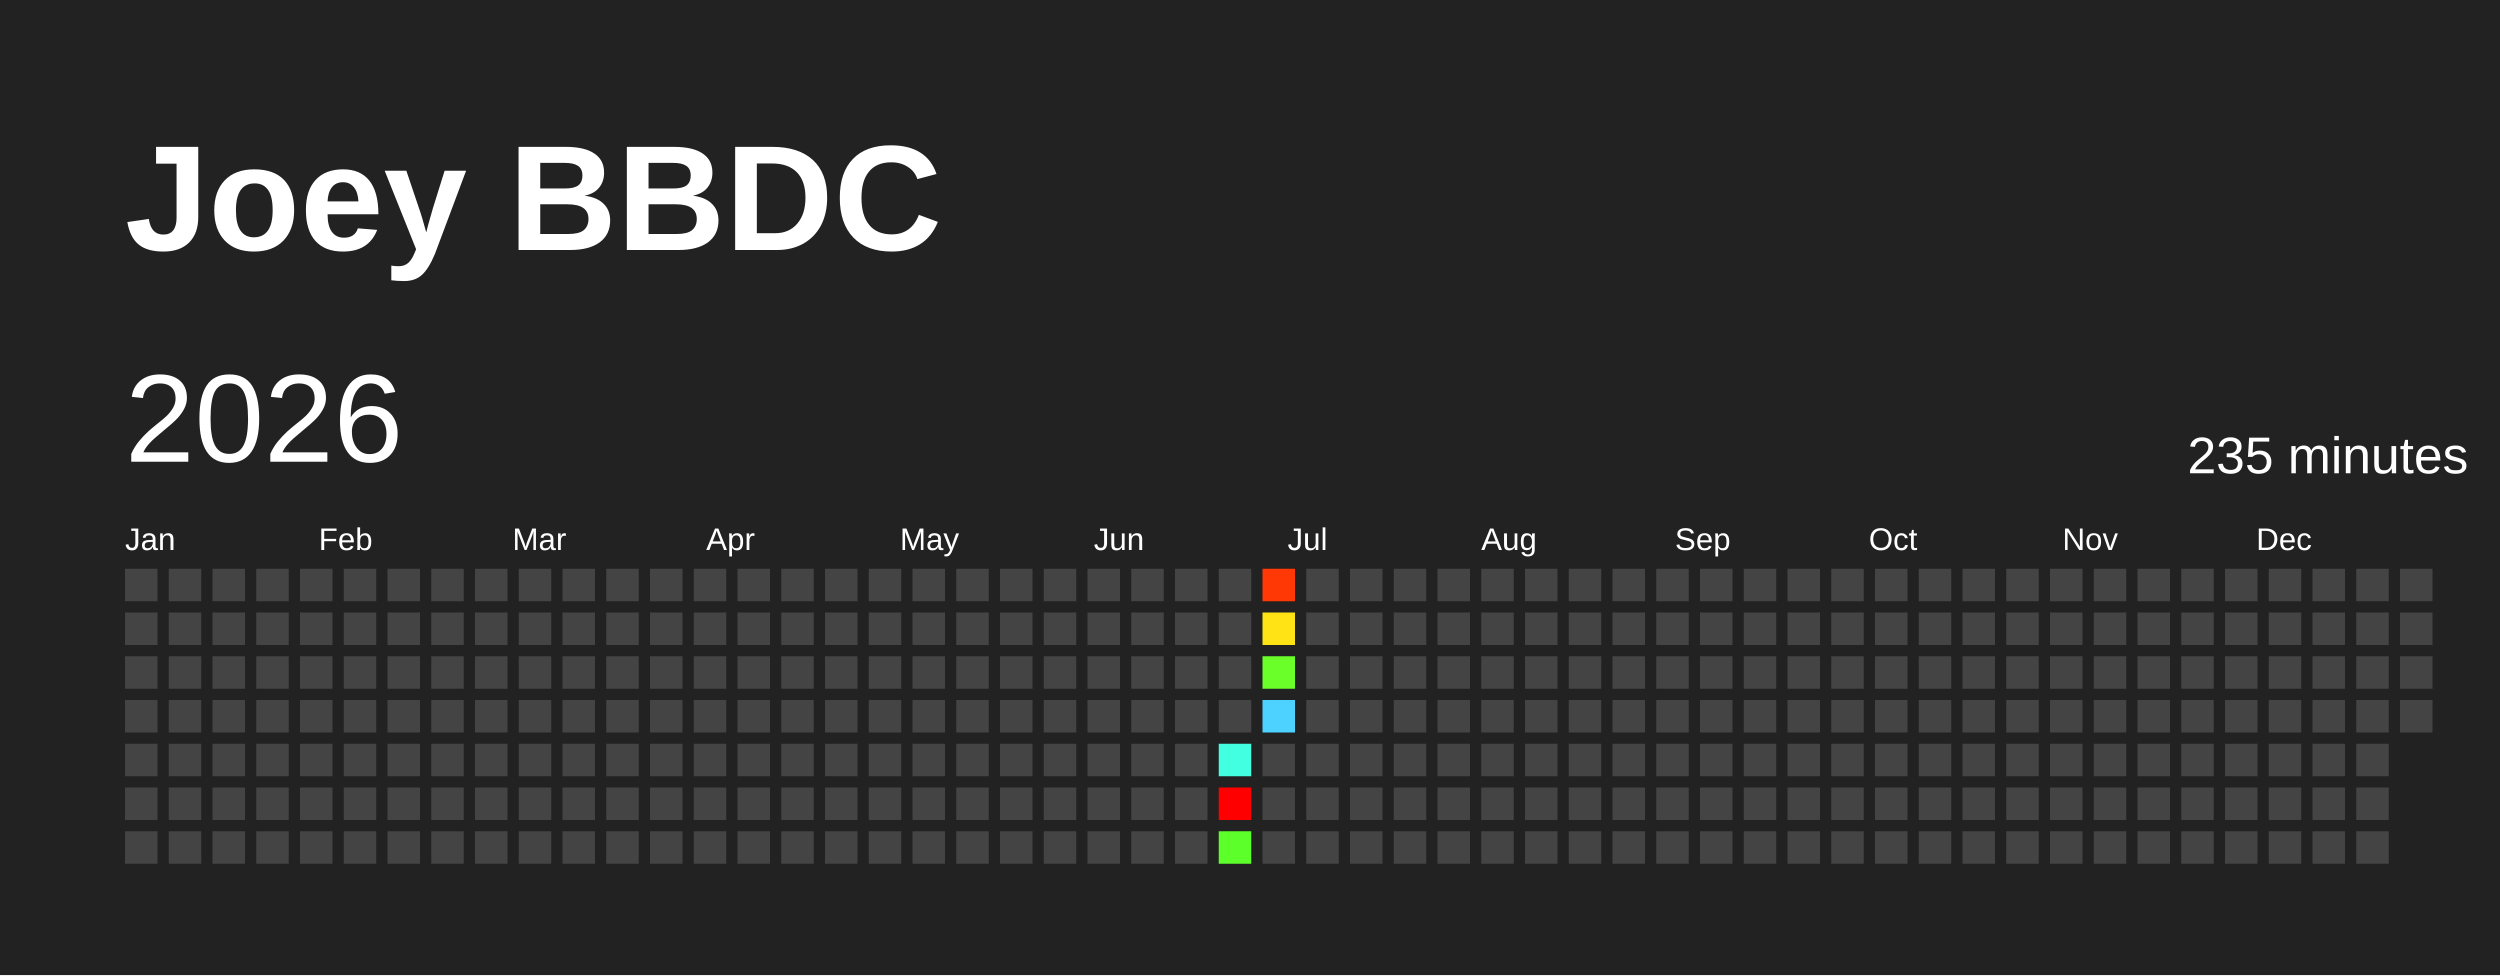
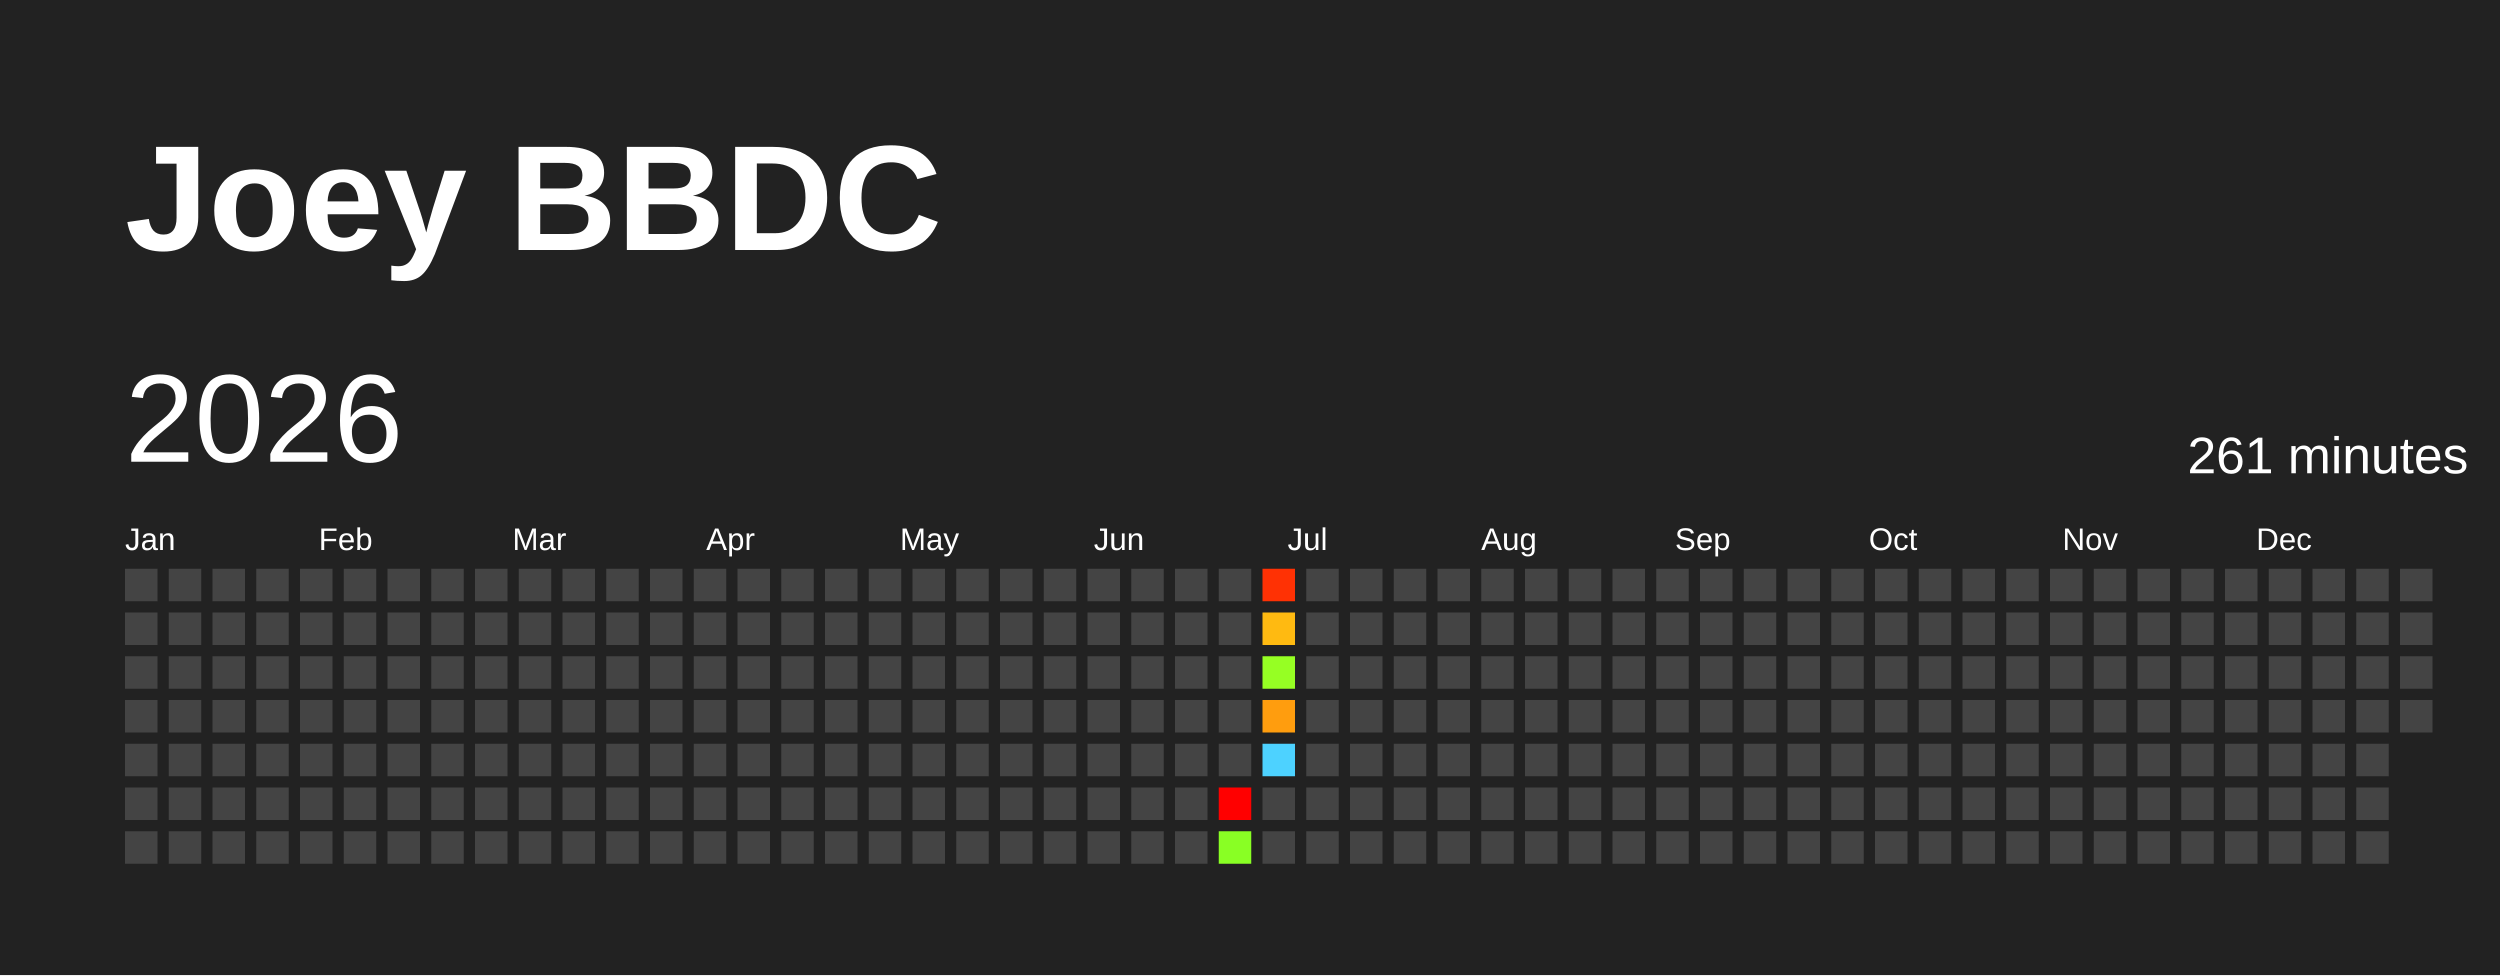
<svg xmlns="http://www.w3.org/2000/svg" baseProfile="full" height="78mm" version="1.1" viewBox="0,0,200,78" width="200mm">
  <defs />
  <rect fill="#222222" height="78" width="200" x="0" y="0" />
  <text fill="#FFFFFF" style="font-size:12px; font-family:Arial; font-weight:bold;" x="10" y="20">Joey BBDC</text>
  <text dominant-baseline="hanging" fill="#FFFFFF" style="font-size:10.0px; font-family:Arial;" x="10" y="30">2026</text>
-   <text dominant-baseline="hanging" fill="#FFFFFF" style="font-size:4.125px; font-family:Arial;" x="175" y="35">235 minutes</text>
+   <text dominant-baseline="hanging" fill="#FFFFFF" style="font-size:4.125px; font-family:Arial;" x="175" y="35">261 minutes</text>
  <text fill="#FFFFFF" style="font-size:2.5px; font-family:Arial" x="10.0" y="44">Jan</text>
  <text fill="#FFFFFF" style="font-size:2.5px; font-family:Arial" x="25.5" y="44">Feb</text>
  <text fill="#FFFFFF" style="font-size:2.5px; font-family:Arial" x="41.0" y="44">Mar</text>
  <text fill="#FFFFFF" style="font-size:2.5px; font-family:Arial" x="56.5" y="44">Apr</text>
  <text fill="#FFFFFF" style="font-size:2.5px; font-family:Arial" x="72.0" y="44">May</text>
  <text fill="#FFFFFF" style="font-size:2.5px; font-family:Arial" x="87.5" y="44">Jun</text>
  <text fill="#FFFFFF" style="font-size:2.5px; font-family:Arial" x="103.0" y="44">Jul</text>
  <text fill="#FFFFFF" style="font-size:2.5px; font-family:Arial" x="118.5" y="44">Aug</text>
  <text fill="#FFFFFF" style="font-size:2.5px; font-family:Arial" x="134.0" y="44">Sep</text>
  <text fill="#FFFFFF" style="font-size:2.5px; font-family:Arial" x="149.5" y="44">Oct</text>
  <text fill="#FFFFFF" style="font-size:2.5px; font-family:Arial" x="165.0" y="44">Nov</text>
  <text fill="#FFFFFF" style="font-size:2.5px; font-family:Arial" x="180.5" y="44">Dec</text>
  <rect fill="#444444" height="2.6" width="2.6" x="10.0" y="45.5" />
  <rect fill="#444444" height="2.6" width="2.6" x="10.0" y="49.0" />
  <rect fill="#444444" height="2.6" width="2.6" x="10.0" y="52.5" />
  <rect fill="#444444" height="2.6" width="2.6" x="10.0" y="56.0" />
  <rect fill="#444444" height="2.6" width="2.6" x="10.0" y="59.5" />
  <rect fill="#444444" height="2.6" width="2.6" x="10.0" y="63.0" />
  <rect fill="#444444" height="2.6" width="2.6" x="10.0" y="66.5" />
  <rect fill="#444444" height="2.6" width="2.6" x="13.5" y="45.5" />
  <rect fill="#444444" height="2.6" width="2.6" x="13.5" y="49.0" />
  <rect fill="#444444" height="2.6" width="2.6" x="13.5" y="52.5" />
  <rect fill="#444444" height="2.6" width="2.6" x="13.5" y="56.0" />
  <rect fill="#444444" height="2.6" width="2.6" x="13.5" y="59.5" />
  <rect fill="#444444" height="2.6" width="2.6" x="13.5" y="63.0" />
  <rect fill="#444444" height="2.6" width="2.6" x="13.5" y="66.5" />
  <rect fill="#444444" height="2.6" width="2.6" x="17.0" y="45.5" />
  <rect fill="#444444" height="2.6" width="2.6" x="17.0" y="49.0" />
  <rect fill="#444444" height="2.6" width="2.6" x="17.0" y="52.5" />
  <rect fill="#444444" height="2.6" width="2.6" x="17.0" y="56.0" />
  <rect fill="#444444" height="2.6" width="2.6" x="17.0" y="59.5" />
  <rect fill="#444444" height="2.6" width="2.6" x="17.0" y="63.0" />
  <rect fill="#444444" height="2.6" width="2.6" x="17.0" y="66.5" />
  <rect fill="#444444" height="2.6" width="2.6" x="20.5" y="45.5" />
  <rect fill="#444444" height="2.6" width="2.6" x="20.5" y="49.0" />
  <rect fill="#444444" height="2.6" width="2.6" x="20.5" y="52.5" />
  <rect fill="#444444" height="2.6" width="2.6" x="20.5" y="56.0" />
  <rect fill="#444444" height="2.6" width="2.6" x="20.5" y="59.5" />
  <rect fill="#444444" height="2.6" width="2.6" x="20.5" y="63.0" />
  <rect fill="#444444" height="2.6" width="2.6" x="20.5" y="66.5" />
  <rect fill="#444444" height="2.6" width="2.6" x="24.0" y="45.5" />
  <rect fill="#444444" height="2.6" width="2.6" x="24.0" y="49.0" />
  <rect fill="#444444" height="2.6" width="2.6" x="24.0" y="52.5" />
  <rect fill="#444444" height="2.6" width="2.6" x="24.0" y="56.0" />
  <rect fill="#444444" height="2.6" width="2.6" x="24.0" y="59.5" />
  <rect fill="#444444" height="2.6" width="2.6" x="24.0" y="63.0" />
  <rect fill="#444444" height="2.6" width="2.6" x="24.0" y="66.5" />
  <rect fill="#444444" height="2.6" width="2.6" x="27.5" y="45.5" />
  <rect fill="#444444" height="2.6" width="2.6" x="27.5" y="49.0" />
  <rect fill="#444444" height="2.6" width="2.6" x="27.5" y="52.5" />
  <rect fill="#444444" height="2.6" width="2.6" x="27.5" y="56.0" />
  <rect fill="#444444" height="2.6" width="2.6" x="27.5" y="59.5" />
  <rect fill="#444444" height="2.6" width="2.6" x="27.5" y="63.0" />
  <rect fill="#444444" height="2.6" width="2.6" x="27.5" y="66.5" />
  <rect fill="#444444" height="2.6" width="2.6" x="31.0" y="45.5" />
  <rect fill="#444444" height="2.6" width="2.6" x="31.0" y="49.0" />
  <rect fill="#444444" height="2.6" width="2.6" x="31.0" y="52.5" />
  <rect fill="#444444" height="2.6" width="2.6" x="31.0" y="56.0" />
  <rect fill="#444444" height="2.6" width="2.6" x="31.0" y="59.5" />
  <rect fill="#444444" height="2.6" width="2.6" x="31.0" y="63.0" />
  <rect fill="#444444" height="2.6" width="2.6" x="31.0" y="66.5" />
  <rect fill="#444444" height="2.6" width="2.6" x="34.5" y="45.5" />
  <rect fill="#444444" height="2.6" width="2.6" x="34.5" y="49.0" />
  <rect fill="#444444" height="2.6" width="2.6" x="34.5" y="52.5" />
  <rect fill="#444444" height="2.6" width="2.6" x="34.5" y="56.0" />
  <rect fill="#444444" height="2.6" width="2.6" x="34.5" y="59.5" />
  <rect fill="#444444" height="2.6" width="2.6" x="34.5" y="63.0" />
  <rect fill="#444444" height="2.6" width="2.6" x="34.5" y="66.5" />
  <rect fill="#444444" height="2.6" width="2.6" x="38.0" y="45.5" />
  <rect fill="#444444" height="2.6" width="2.6" x="38.0" y="49.0" />
  <rect fill="#444444" height="2.6" width="2.6" x="38.0" y="52.5" />
  <rect fill="#444444" height="2.6" width="2.6" x="38.0" y="56.0" />
  <rect fill="#444444" height="2.6" width="2.6" x="38.0" y="59.5" />
  <rect fill="#444444" height="2.6" width="2.6" x="38.0" y="63.0" />
  <rect fill="#444444" height="2.6" width="2.6" x="38.0" y="66.5" />
  <rect fill="#444444" height="2.6" width="2.6" x="41.5" y="45.5" />
  <rect fill="#444444" height="2.6" width="2.6" x="41.5" y="49.0" />
  <rect fill="#444444" height="2.6" width="2.6" x="41.5" y="52.5" />
  <rect fill="#444444" height="2.6" width="2.6" x="41.5" y="56.0" />
  <rect fill="#444444" height="2.6" width="2.6" x="41.5" y="59.5" />
  <rect fill="#444444" height="2.6" width="2.6" x="41.5" y="63.0" />
  <rect fill="#444444" height="2.6" width="2.6" x="41.5" y="66.5" />
  <rect fill="#444444" height="2.6" width="2.6" x="45.0" y="45.5" />
  <rect fill="#444444" height="2.6" width="2.6" x="45.0" y="49.0" />
  <rect fill="#444444" height="2.6" width="2.6" x="45.0" y="52.5" />
  <rect fill="#444444" height="2.6" width="2.6" x="45.0" y="56.0" />
  <rect fill="#444444" height="2.6" width="2.6" x="45.0" y="59.5" />
  <rect fill="#444444" height="2.6" width="2.6" x="45.0" y="63.0" />
  <rect fill="#444444" height="2.6" width="2.6" x="45.0" y="66.5" />
  <rect fill="#444444" height="2.6" width="2.6" x="48.5" y="45.5" />
  <rect fill="#444444" height="2.6" width="2.6" x="48.5" y="49.0" />
  <rect fill="#444444" height="2.6" width="2.6" x="48.5" y="52.5" />
  <rect fill="#444444" height="2.6" width="2.6" x="48.5" y="56.0" />
  <rect fill="#444444" height="2.6" width="2.6" x="48.5" y="59.5" />
  <rect fill="#444444" height="2.6" width="2.6" x="48.5" y="63.0" />
  <rect fill="#444444" height="2.6" width="2.6" x="48.5" y="66.5" />
  <rect fill="#444444" height="2.6" width="2.6" x="52.0" y="45.5" />
  <rect fill="#444444" height="2.6" width="2.6" x="52.0" y="49.0" />
  <rect fill="#444444" height="2.6" width="2.6" x="52.0" y="52.5" />
  <rect fill="#444444" height="2.6" width="2.6" x="52.0" y="56.0" />
  <rect fill="#444444" height="2.6" width="2.6" x="52.0" y="59.5" />
  <rect fill="#444444" height="2.6" width="2.6" x="52.0" y="63.0" />
  <rect fill="#444444" height="2.6" width="2.6" x="52.0" y="66.5" />
  <rect fill="#444444" height="2.6" width="2.6" x="55.5" y="45.5" />
  <rect fill="#444444" height="2.6" width="2.6" x="55.5" y="49.0" />
  <rect fill="#444444" height="2.6" width="2.6" x="55.5" y="52.5" />
  <rect fill="#444444" height="2.6" width="2.6" x="55.5" y="56.0" />
  <rect fill="#444444" height="2.6" width="2.6" x="55.5" y="59.5" />
  <rect fill="#444444" height="2.6" width="2.6" x="55.5" y="63.0" />
  <rect fill="#444444" height="2.6" width="2.6" x="55.5" y="66.5" />
  <rect fill="#444444" height="2.6" width="2.6" x="59.0" y="45.5" />
  <rect fill="#444444" height="2.6" width="2.6" x="59.0" y="49.0" />
  <rect fill="#444444" height="2.6" width="2.6" x="59.0" y="52.5" />
  <rect fill="#444444" height="2.6" width="2.6" x="59.0" y="56.0" />
  <rect fill="#444444" height="2.6" width="2.6" x="59.0" y="59.5" />
  <rect fill="#444444" height="2.6" width="2.6" x="59.0" y="63.0" />
  <rect fill="#444444" height="2.6" width="2.6" x="59.0" y="66.5" />
  <rect fill="#444444" height="2.6" width="2.6" x="62.5" y="45.5" />
  <rect fill="#444444" height="2.6" width="2.6" x="62.5" y="49.0" />
  <rect fill="#444444" height="2.6" width="2.6" x="62.5" y="52.5" />
  <rect fill="#444444" height="2.6" width="2.6" x="62.5" y="56.0" />
  <rect fill="#444444" height="2.6" width="2.6" x="62.5" y="59.5" />
  <rect fill="#444444" height="2.6" width="2.6" x="62.5" y="63.0" />
  <rect fill="#444444" height="2.6" width="2.6" x="62.5" y="66.5" />
  <rect fill="#444444" height="2.6" width="2.6" x="66.0" y="45.5" />
  <rect fill="#444444" height="2.6" width="2.6" x="66.0" y="49.0" />
  <rect fill="#444444" height="2.6" width="2.6" x="66.0" y="52.5" />
  <rect fill="#444444" height="2.6" width="2.6" x="66.0" y="56.0" />
  <rect fill="#444444" height="2.6" width="2.6" x="66.0" y="59.5" />
  <rect fill="#444444" height="2.6" width="2.6" x="66.0" y="63.0" />
  <rect fill="#444444" height="2.6" width="2.6" x="66.0" y="66.5" />
  <rect fill="#444444" height="2.6" width="2.6" x="69.5" y="45.5" />
  <rect fill="#444444" height="2.6" width="2.6" x="69.5" y="49.0" />
  <rect fill="#444444" height="2.6" width="2.6" x="69.5" y="52.5" />
  <rect fill="#444444" height="2.6" width="2.6" x="69.5" y="56.0" />
  <rect fill="#444444" height="2.6" width="2.6" x="69.5" y="59.5" />
  <rect fill="#444444" height="2.6" width="2.6" x="69.5" y="63.0" />
  <rect fill="#444444" height="2.6" width="2.6" x="69.5" y="66.5" />
  <rect fill="#444444" height="2.6" width="2.6" x="73.0" y="45.5" />
  <rect fill="#444444" height="2.6" width="2.6" x="73.0" y="49.0" />
  <rect fill="#444444" height="2.6" width="2.6" x="73.0" y="52.5" />
  <rect fill="#444444" height="2.6" width="2.6" x="73.0" y="56.0" />
  <rect fill="#444444" height="2.6" width="2.6" x="73.0" y="59.5" />
  <rect fill="#444444" height="2.6" width="2.6" x="73.0" y="63.0" />
  <rect fill="#444444" height="2.6" width="2.6" x="73.0" y="66.5" />
  <rect fill="#444444" height="2.6" width="2.6" x="76.5" y="45.5" />
  <rect fill="#444444" height="2.6" width="2.6" x="76.5" y="49.0" />
  <rect fill="#444444" height="2.6" width="2.6" x="76.5" y="52.5" />
  <rect fill="#444444" height="2.6" width="2.6" x="76.5" y="56.0" />
  <rect fill="#444444" height="2.6" width="2.6" x="76.5" y="59.5" />
  <rect fill="#444444" height="2.6" width="2.6" x="76.5" y="63.0" />
  <rect fill="#444444" height="2.6" width="2.6" x="76.5" y="66.5" />
  <rect fill="#444444" height="2.6" width="2.6" x="80.0" y="45.5" />
  <rect fill="#444444" height="2.6" width="2.6" x="80.0" y="49.0" />
  <rect fill="#444444" height="2.6" width="2.6" x="80.0" y="52.5" />
  <rect fill="#444444" height="2.6" width="2.6" x="80.0" y="56.0" />
  <rect fill="#444444" height="2.6" width="2.6" x="80.0" y="59.5" />
  <rect fill="#444444" height="2.6" width="2.6" x="80.0" y="63.0" />
  <rect fill="#444444" height="2.6" width="2.6" x="80.0" y="66.5" />
  <rect fill="#444444" height="2.6" width="2.6" x="83.5" y="45.5" />
  <rect fill="#444444" height="2.6" width="2.6" x="83.5" y="49.0" />
  <rect fill="#444444" height="2.6" width="2.6" x="83.5" y="52.5" />
  <rect fill="#444444" height="2.6" width="2.6" x="83.5" y="56.0" />
  <rect fill="#444444" height="2.6" width="2.6" x="83.5" y="59.5" />
  <rect fill="#444444" height="2.6" width="2.6" x="83.5" y="63.0" />
  <rect fill="#444444" height="2.6" width="2.6" x="83.5" y="66.5" />
  <rect fill="#444444" height="2.6" width="2.6" x="87.0" y="45.5" />
  <rect fill="#444444" height="2.6" width="2.6" x="87.0" y="49.0" />
  <rect fill="#444444" height="2.6" width="2.6" x="87.0" y="52.5" />
  <rect fill="#444444" height="2.6" width="2.6" x="87.0" y="56.0" />
  <rect fill="#444444" height="2.6" width="2.6" x="87.0" y="59.5" />
  <rect fill="#444444" height="2.6" width="2.6" x="87.0" y="63.0" />
  <rect fill="#444444" height="2.6" width="2.6" x="87.0" y="66.5" />
  <rect fill="#444444" height="2.6" width="2.6" x="90.5" y="45.5" />
  <rect fill="#444444" height="2.6" width="2.6" x="90.5" y="49.0" />
  <rect fill="#444444" height="2.6" width="2.6" x="90.5" y="52.5" />
  <rect fill="#444444" height="2.6" width="2.6" x="90.5" y="56.0" />
  <rect fill="#444444" height="2.6" width="2.6" x="90.5" y="59.5" />
  <rect fill="#444444" height="2.6" width="2.6" x="90.5" y="63.0" />
  <rect fill="#444444" height="2.6" width="2.6" x="90.5" y="66.5" />
  <rect fill="#444444" height="2.6" width="2.6" x="94.0" y="45.5" />
  <rect fill="#444444" height="2.6" width="2.6" x="94.0" y="49.0" />
  <rect fill="#444444" height="2.6" width="2.6" x="94.0" y="52.5" />
  <rect fill="#444444" height="2.6" width="2.6" x="94.0" y="56.0" />
  <rect fill="#444444" height="2.6" width="2.6" x="94.0" y="59.5" />
  <rect fill="#444444" height="2.6" width="2.6" x="94.0" y="63.0" />
  <rect fill="#444444" height="2.6" width="2.6" x="94.0" y="66.5" />
  <rect fill="#444444" height="2.6" width="2.6" x="97.5" y="45.5" />
  <rect fill="#444444" height="2.6" width="2.6" x="97.5" y="49.0" />
  <rect fill="#444444" height="2.6" width="2.6" x="97.5" y="52.5" />
  <rect fill="#444444" height="2.6" width="2.6" x="97.5" y="56.0" />
-   <rect fill="#43ffe2" height="2.6" width="2.6" x="97.5" y="59.5" />
+   <rect fill="#444444" height="2.6" width="2.6" x="97.5" y="59.5" />
  <rect fill="red" height="2.6" width="2.6" x="97.5" y="63.0" />
-   <rect fill="#5cff2a" height="2.6" width="2.6" x="97.5" y="66.5" />
-   <rect fill="#ff3805" height="2.6" width="2.6" x="101.0" y="45.5" />
-   <rect fill="#ffe315" height="2.6" width="2.6" x="101.0" y="49.0" />
-   <rect fill="#6aff28" height="2.6" width="2.6" x="101.0" y="52.5" />
-   <rect fill="#4dd2ff" height="2.6" width="2.6" x="101.0" y="56.0" />
-   <rect fill="#444444" height="2.6" width="2.6" x="101.0" y="59.5" />
+   <rect fill="#89ff24" height="2.6" width="2.6" x="97.5" y="66.5" />
+   <rect fill="#ff3104" height="2.6" width="2.6" x="101.0" y="45.5" />
+   <rect fill="#ffba11" height="2.6" width="2.6" x="101.0" y="49.0" />
+   <rect fill="#96ff23" height="2.6" width="2.6" x="101.0" y="52.5" />
+   <rect fill="#ff9d0e" height="2.6" width="2.6" x="101.0" y="56.0" />
+   <rect fill="#4dd2ff" height="2.6" width="2.6" x="101.0" y="59.5" />
  <rect fill="#444444" height="2.6" width="2.6" x="101.0" y="63.0" />
  <rect fill="#444444" height="2.6" width="2.6" x="101.0" y="66.5" />
  <rect fill="#444444" height="2.6" width="2.6" x="104.5" y="45.5" />
  <rect fill="#444444" height="2.6" width="2.6" x="104.5" y="49.0" />
  <rect fill="#444444" height="2.6" width="2.6" x="104.5" y="52.5" />
  <rect fill="#444444" height="2.6" width="2.6" x="104.5" y="56.0" />
  <rect fill="#444444" height="2.6" width="2.6" x="104.5" y="59.5" />
  <rect fill="#444444" height="2.6" width="2.6" x="104.5" y="63.0" />
  <rect fill="#444444" height="2.6" width="2.6" x="104.5" y="66.5" />
  <rect fill="#444444" height="2.6" width="2.6" x="108.0" y="45.5" />
  <rect fill="#444444" height="2.6" width="2.6" x="108.0" y="49.0" />
  <rect fill="#444444" height="2.6" width="2.6" x="108.0" y="52.5" />
  <rect fill="#444444" height="2.6" width="2.6" x="108.0" y="56.0" />
  <rect fill="#444444" height="2.6" width="2.6" x="108.0" y="59.5" />
  <rect fill="#444444" height="2.6" width="2.6" x="108.0" y="63.0" />
  <rect fill="#444444" height="2.6" width="2.6" x="108.0" y="66.5" />
  <rect fill="#444444" height="2.6" width="2.6" x="111.5" y="45.5" />
  <rect fill="#444444" height="2.6" width="2.6" x="111.5" y="49.0" />
  <rect fill="#444444" height="2.6" width="2.6" x="111.5" y="52.5" />
  <rect fill="#444444" height="2.6" width="2.6" x="111.5" y="56.0" />
  <rect fill="#444444" height="2.6" width="2.6" x="111.5" y="59.5" />
  <rect fill="#444444" height="2.6" width="2.6" x="111.5" y="63.0" />
  <rect fill="#444444" height="2.6" width="2.6" x="111.5" y="66.5" />
  <rect fill="#444444" height="2.6" width="2.6" x="115.0" y="45.5" />
  <rect fill="#444444" height="2.6" width="2.6" x="115.0" y="49.0" />
  <rect fill="#444444" height="2.6" width="2.6" x="115.0" y="52.5" />
  <rect fill="#444444" height="2.6" width="2.6" x="115.0" y="56.0" />
  <rect fill="#444444" height="2.6" width="2.6" x="115.0" y="59.5" />
  <rect fill="#444444" height="2.6" width="2.6" x="115.0" y="63.0" />
  <rect fill="#444444" height="2.6" width="2.6" x="115.0" y="66.5" />
  <rect fill="#444444" height="2.6" width="2.6" x="118.5" y="45.5" />
  <rect fill="#444444" height="2.6" width="2.6" x="118.5" y="49.0" />
  <rect fill="#444444" height="2.6" width="2.6" x="118.5" y="52.5" />
  <rect fill="#444444" height="2.6" width="2.6" x="118.5" y="56.0" />
  <rect fill="#444444" height="2.6" width="2.6" x="118.5" y="59.5" />
  <rect fill="#444444" height="2.6" width="2.6" x="118.5" y="63.0" />
  <rect fill="#444444" height="2.6" width="2.6" x="118.5" y="66.5" />
  <rect fill="#444444" height="2.6" width="2.6" x="122.0" y="45.5" />
  <rect fill="#444444" height="2.6" width="2.6" x="122.0" y="49.0" />
  <rect fill="#444444" height="2.6" width="2.6" x="122.0" y="52.5" />
  <rect fill="#444444" height="2.6" width="2.6" x="122.0" y="56.0" />
  <rect fill="#444444" height="2.6" width="2.6" x="122.0" y="59.5" />
  <rect fill="#444444" height="2.6" width="2.6" x="122.0" y="63.0" />
  <rect fill="#444444" height="2.6" width="2.6" x="122.0" y="66.5" />
  <rect fill="#444444" height="2.6" width="2.6" x="125.5" y="45.5" />
  <rect fill="#444444" height="2.6" width="2.6" x="125.5" y="49.0" />
  <rect fill="#444444" height="2.6" width="2.6" x="125.5" y="52.5" />
  <rect fill="#444444" height="2.6" width="2.6" x="125.5" y="56.0" />
  <rect fill="#444444" height="2.6" width="2.6" x="125.5" y="59.5" />
  <rect fill="#444444" height="2.6" width="2.6" x="125.5" y="63.0" />
  <rect fill="#444444" height="2.6" width="2.6" x="125.5" y="66.5" />
  <rect fill="#444444" height="2.6" width="2.6" x="129.0" y="45.5" />
  <rect fill="#444444" height="2.6" width="2.6" x="129.0" y="49.0" />
  <rect fill="#444444" height="2.6" width="2.6" x="129.0" y="52.5" />
  <rect fill="#444444" height="2.6" width="2.6" x="129.0" y="56.0" />
  <rect fill="#444444" height="2.6" width="2.6" x="129.0" y="59.5" />
  <rect fill="#444444" height="2.6" width="2.6" x="129.0" y="63.0" />
  <rect fill="#444444" height="2.6" width="2.6" x="129.0" y="66.5" />
  <rect fill="#444444" height="2.6" width="2.6" x="132.5" y="45.5" />
  <rect fill="#444444" height="2.6" width="2.6" x="132.5" y="49.0" />
  <rect fill="#444444" height="2.6" width="2.6" x="132.5" y="52.5" />
  <rect fill="#444444" height="2.6" width="2.6" x="132.5" y="56.0" />
  <rect fill="#444444" height="2.6" width="2.6" x="132.5" y="59.5" />
  <rect fill="#444444" height="2.6" width="2.6" x="132.5" y="63.0" />
  <rect fill="#444444" height="2.6" width="2.6" x="132.5" y="66.5" />
  <rect fill="#444444" height="2.6" width="2.6" x="136.0" y="45.5" />
  <rect fill="#444444" height="2.6" width="2.6" x="136.0" y="49.0" />
  <rect fill="#444444" height="2.6" width="2.6" x="136.0" y="52.5" />
  <rect fill="#444444" height="2.6" width="2.6" x="136.0" y="56.0" />
  <rect fill="#444444" height="2.6" width="2.6" x="136.0" y="59.5" />
  <rect fill="#444444" height="2.6" width="2.6" x="136.0" y="63.0" />
  <rect fill="#444444" height="2.6" width="2.6" x="136.0" y="66.5" />
  <rect fill="#444444" height="2.6" width="2.6" x="139.5" y="45.5" />
  <rect fill="#444444" height="2.6" width="2.6" x="139.5" y="49.0" />
  <rect fill="#444444" height="2.6" width="2.6" x="139.5" y="52.5" />
  <rect fill="#444444" height="2.6" width="2.6" x="139.5" y="56.0" />
  <rect fill="#444444" height="2.6" width="2.6" x="139.5" y="59.5" />
  <rect fill="#444444" height="2.6" width="2.6" x="139.5" y="63.0" />
  <rect fill="#444444" height="2.6" width="2.6" x="139.5" y="66.5" />
  <rect fill="#444444" height="2.6" width="2.6" x="143.0" y="45.5" />
  <rect fill="#444444" height="2.6" width="2.6" x="143.0" y="49.0" />
  <rect fill="#444444" height="2.6" width="2.6" x="143.0" y="52.5" />
  <rect fill="#444444" height="2.6" width="2.6" x="143.0" y="56.0" />
  <rect fill="#444444" height="2.6" width="2.6" x="143.0" y="59.5" />
  <rect fill="#444444" height="2.6" width="2.6" x="143.0" y="63.0" />
  <rect fill="#444444" height="2.6" width="2.6" x="143.0" y="66.5" />
  <rect fill="#444444" height="2.6" width="2.6" x="146.5" y="45.5" />
  <rect fill="#444444" height="2.6" width="2.6" x="146.5" y="49.0" />
  <rect fill="#444444" height="2.6" width="2.6" x="146.5" y="52.5" />
  <rect fill="#444444" height="2.6" width="2.6" x="146.5" y="56.0" />
  <rect fill="#444444" height="2.6" width="2.6" x="146.5" y="59.5" />
  <rect fill="#444444" height="2.6" width="2.6" x="146.5" y="63.0" />
  <rect fill="#444444" height="2.6" width="2.6" x="146.5" y="66.5" />
  <rect fill="#444444" height="2.6" width="2.6" x="150.0" y="45.5" />
  <rect fill="#444444" height="2.6" width="2.6" x="150.0" y="49.0" />
  <rect fill="#444444" height="2.6" width="2.6" x="150.0" y="52.5" />
  <rect fill="#444444" height="2.6" width="2.6" x="150.0" y="56.0" />
  <rect fill="#444444" height="2.6" width="2.6" x="150.0" y="59.5" />
  <rect fill="#444444" height="2.6" width="2.6" x="150.0" y="63.0" />
  <rect fill="#444444" height="2.6" width="2.6" x="150.0" y="66.5" />
  <rect fill="#444444" height="2.6" width="2.6" x="153.5" y="45.5" />
  <rect fill="#444444" height="2.6" width="2.6" x="153.5" y="49.0" />
  <rect fill="#444444" height="2.6" width="2.6" x="153.5" y="52.5" />
  <rect fill="#444444" height="2.6" width="2.6" x="153.5" y="56.0" />
  <rect fill="#444444" height="2.6" width="2.6" x="153.5" y="59.5" />
  <rect fill="#444444" height="2.6" width="2.6" x="153.5" y="63.0" />
  <rect fill="#444444" height="2.6" width="2.6" x="153.5" y="66.5" />
  <rect fill="#444444" height="2.6" width="2.6" x="157.0" y="45.5" />
  <rect fill="#444444" height="2.6" width="2.6" x="157.0" y="49.0" />
  <rect fill="#444444" height="2.6" width="2.6" x="157.0" y="52.5" />
  <rect fill="#444444" height="2.6" width="2.6" x="157.0" y="56.0" />
  <rect fill="#444444" height="2.6" width="2.6" x="157.0" y="59.5" />
  <rect fill="#444444" height="2.6" width="2.6" x="157.0" y="63.0" />
  <rect fill="#444444" height="2.6" width="2.6" x="157.0" y="66.5" />
  <rect fill="#444444" height="2.6" width="2.6" x="160.5" y="45.5" />
  <rect fill="#444444" height="2.6" width="2.6" x="160.5" y="49.0" />
  <rect fill="#444444" height="2.6" width="2.6" x="160.5" y="52.5" />
  <rect fill="#444444" height="2.6" width="2.6" x="160.5" y="56.0" />
  <rect fill="#444444" height="2.6" width="2.6" x="160.5" y="59.5" />
  <rect fill="#444444" height="2.6" width="2.6" x="160.5" y="63.0" />
  <rect fill="#444444" height="2.6" width="2.6" x="160.5" y="66.5" />
  <rect fill="#444444" height="2.6" width="2.6" x="164.0" y="45.5" />
  <rect fill="#444444" height="2.6" width="2.6" x="164.0" y="49.0" />
  <rect fill="#444444" height="2.6" width="2.6" x="164.0" y="52.5" />
  <rect fill="#444444" height="2.6" width="2.6" x="164.0" y="56.0" />
  <rect fill="#444444" height="2.6" width="2.6" x="164.0" y="59.5" />
  <rect fill="#444444" height="2.6" width="2.6" x="164.0" y="63.0" />
  <rect fill="#444444" height="2.6" width="2.6" x="164.0" y="66.5" />
  <rect fill="#444444" height="2.6" width="2.6" x="167.5" y="45.5" />
  <rect fill="#444444" height="2.6" width="2.6" x="167.5" y="49.0" />
  <rect fill="#444444" height="2.6" width="2.6" x="167.5" y="52.5" />
  <rect fill="#444444" height="2.6" width="2.6" x="167.5" y="56.0" />
  <rect fill="#444444" height="2.6" width="2.6" x="167.5" y="59.5" />
  <rect fill="#444444" height="2.6" width="2.6" x="167.5" y="63.0" />
  <rect fill="#444444" height="2.6" width="2.6" x="167.5" y="66.5" />
  <rect fill="#444444" height="2.6" width="2.6" x="171.0" y="45.5" />
  <rect fill="#444444" height="2.6" width="2.6" x="171.0" y="49.0" />
  <rect fill="#444444" height="2.6" width="2.6" x="171.0" y="52.5" />
  <rect fill="#444444" height="2.6" width="2.6" x="171.0" y="56.0" />
  <rect fill="#444444" height="2.6" width="2.6" x="171.0" y="59.5" />
  <rect fill="#444444" height="2.6" width="2.6" x="171.0" y="63.0" />
  <rect fill="#444444" height="2.6" width="2.6" x="171.0" y="66.5" />
  <rect fill="#444444" height="2.6" width="2.6" x="174.5" y="45.5" />
  <rect fill="#444444" height="2.6" width="2.6" x="174.5" y="49.0" />
  <rect fill="#444444" height="2.6" width="2.6" x="174.5" y="52.5" />
  <rect fill="#444444" height="2.6" width="2.6" x="174.5" y="56.0" />
  <rect fill="#444444" height="2.6" width="2.6" x="174.5" y="59.5" />
  <rect fill="#444444" height="2.6" width="2.6" x="174.5" y="63.0" />
  <rect fill="#444444" height="2.6" width="2.6" x="174.5" y="66.5" />
  <rect fill="#444444" height="2.6" width="2.6" x="178.0" y="45.5" />
  <rect fill="#444444" height="2.6" width="2.6" x="178.0" y="49.0" />
  <rect fill="#444444" height="2.6" width="2.6" x="178.0" y="52.5" />
  <rect fill="#444444" height="2.6" width="2.6" x="178.0" y="56.0" />
  <rect fill="#444444" height="2.6" width="2.6" x="178.0" y="59.5" />
  <rect fill="#444444" height="2.6" width="2.6" x="178.0" y="63.0" />
  <rect fill="#444444" height="2.6" width="2.6" x="178.0" y="66.5" />
  <rect fill="#444444" height="2.6" width="2.6" x="181.5" y="45.5" />
  <rect fill="#444444" height="2.6" width="2.6" x="181.5" y="49.0" />
  <rect fill="#444444" height="2.6" width="2.6" x="181.5" y="52.5" />
  <rect fill="#444444" height="2.6" width="2.6" x="181.5" y="56.0" />
  <rect fill="#444444" height="2.6" width="2.6" x="181.5" y="59.5" />
  <rect fill="#444444" height="2.6" width="2.6" x="181.5" y="63.0" />
  <rect fill="#444444" height="2.6" width="2.6" x="181.5" y="66.5" />
  <rect fill="#444444" height="2.6" width="2.6" x="185.0" y="45.5" />
  <rect fill="#444444" height="2.6" width="2.6" x="185.0" y="49.0" />
  <rect fill="#444444" height="2.6" width="2.6" x="185.0" y="52.5" />
  <rect fill="#444444" height="2.6" width="2.6" x="185.0" y="56.0" />
  <rect fill="#444444" height="2.6" width="2.6" x="185.0" y="59.5" />
  <rect fill="#444444" height="2.6" width="2.6" x="185.0" y="63.0" />
  <rect fill="#444444" height="2.6" width="2.6" x="185.0" y="66.5" />
  <rect fill="#444444" height="2.6" width="2.6" x="188.5" y="45.5" />
  <rect fill="#444444" height="2.6" width="2.6" x="188.5" y="49.0" />
  <rect fill="#444444" height="2.6" width="2.6" x="188.5" y="52.5" />
  <rect fill="#444444" height="2.6" width="2.6" x="188.5" y="56.0" />
  <rect fill="#444444" height="2.6" width="2.6" x="188.5" y="59.5" />
  <rect fill="#444444" height="2.6" width="2.6" x="188.5" y="63.0" />
  <rect fill="#444444" height="2.6" width="2.6" x="188.5" y="66.5" />
  <rect fill="#444444" height="2.6" width="2.6" x="192.0" y="45.5" />
  <rect fill="#444444" height="2.6" width="2.6" x="192.0" y="49.0" />
  <rect fill="#444444" height="2.6" width="2.6" x="192.0" y="52.5" />
  <rect fill="#444444" height="2.6" width="2.6" x="192.0" y="56.0" />
</svg>
